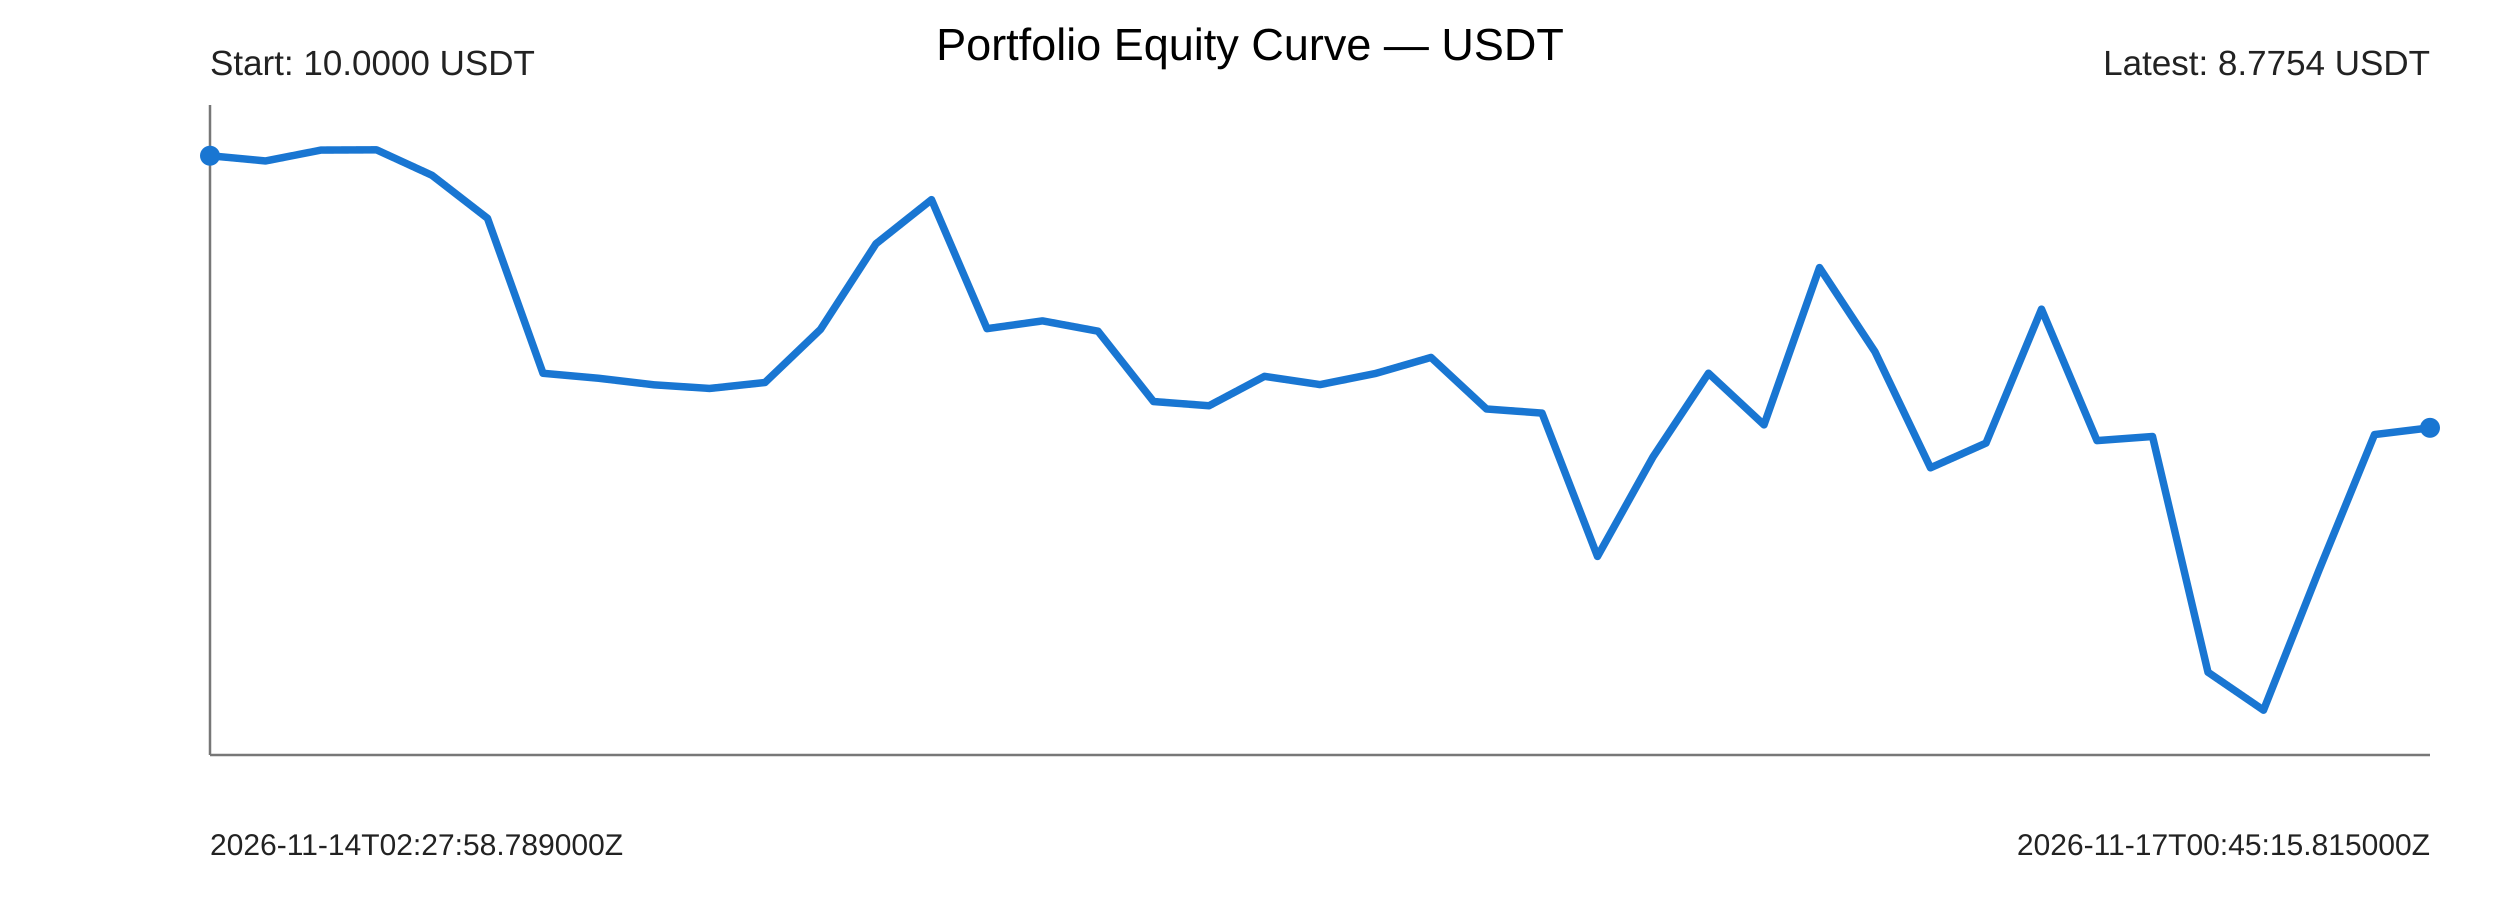
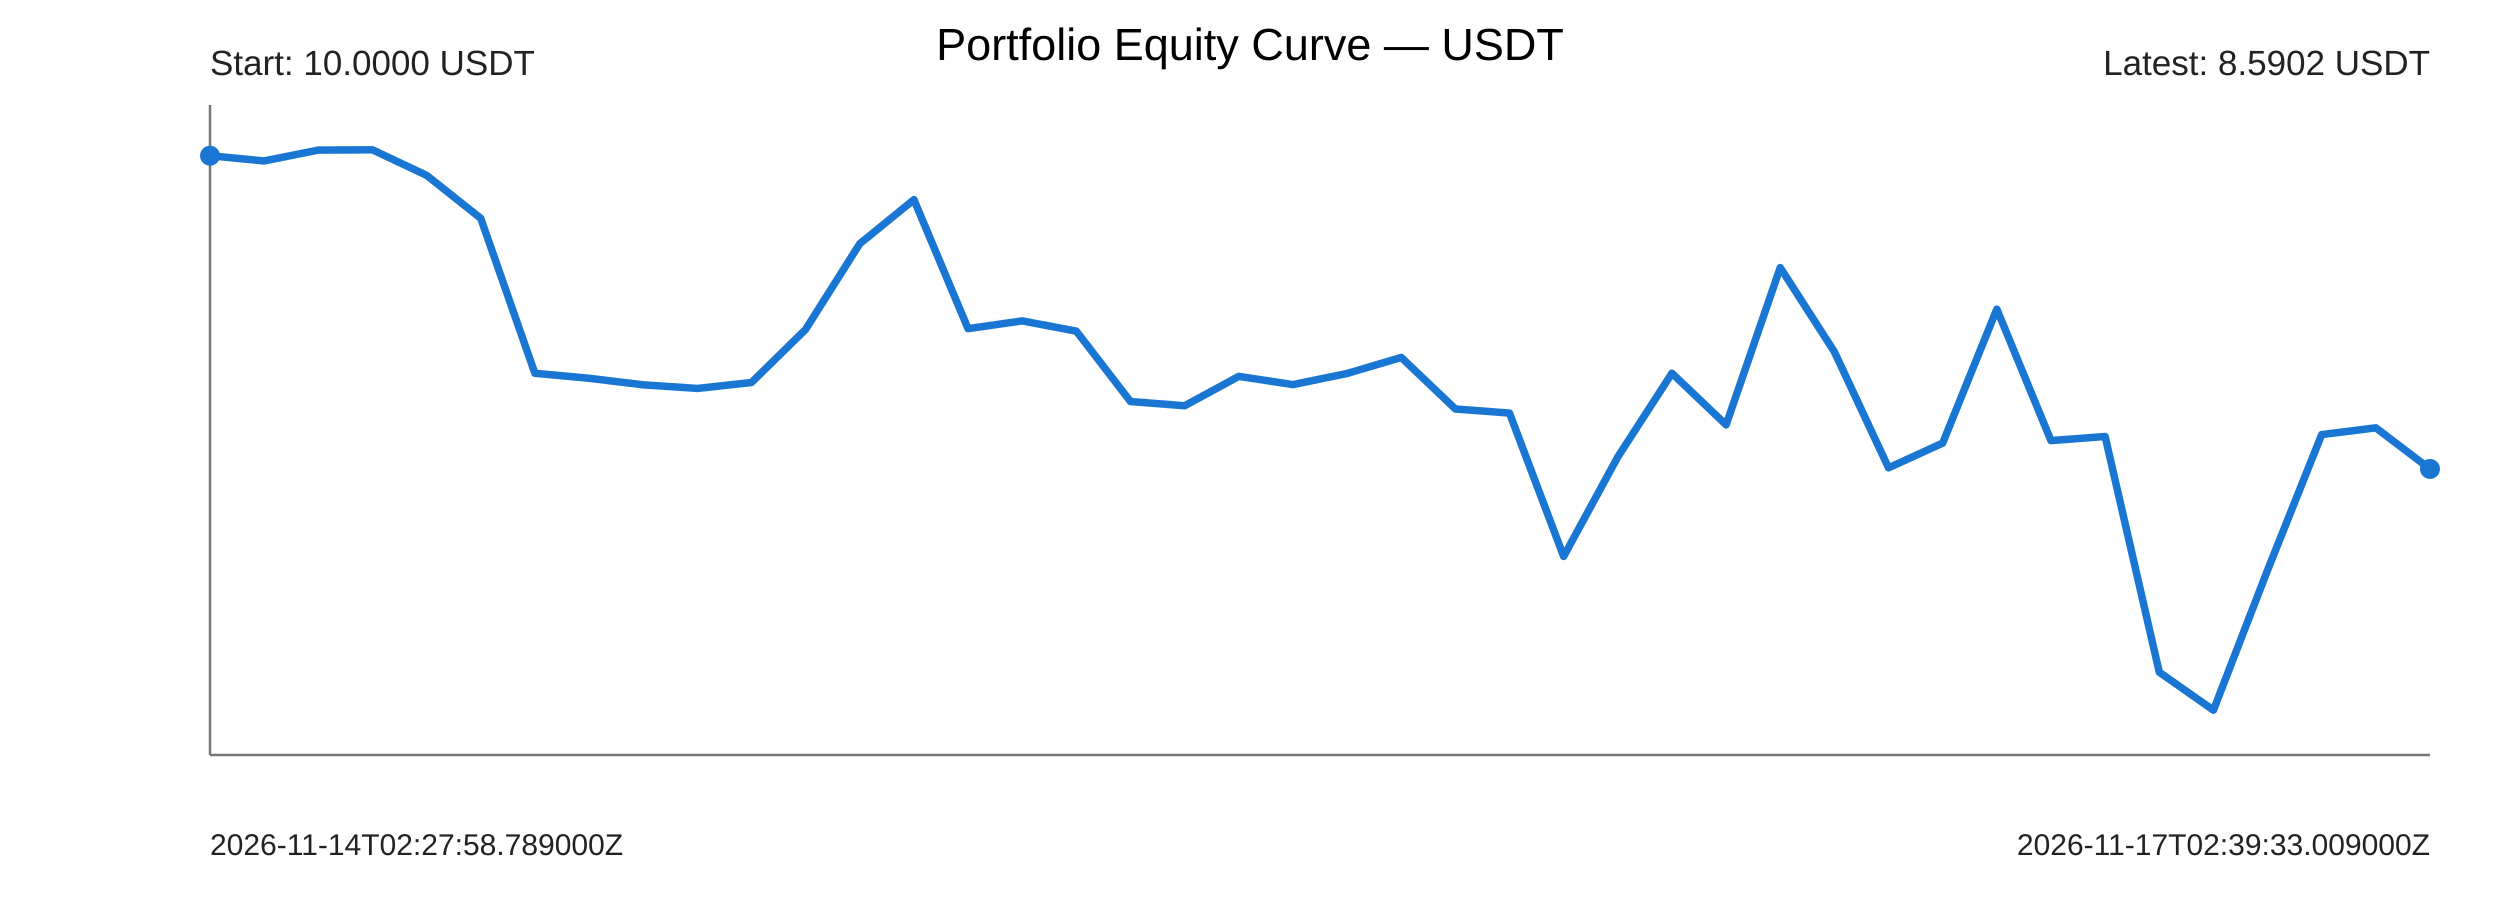
<svg xmlns="http://www.w3.org/2000/svg" width="1000" height="360" viewBox="0 0 1000 360">
  <rect width="100%" height="100%" fill="#ffffff" />
  <text x="500" y="24" text-anchor="middle" font-size="18" font-family="Arial">Portfolio Equity Curve — USDT</text>
  <g font-family="Arial" fill="#222">
    <line x1="84" y1="302" x2="972" y2="302" stroke="#777" stroke-width="1" />
    <line x1="84" y1="42" x2="84" y2="302" stroke="#777" stroke-width="1" />
-     <polyline points="84.00,62.29 106.20,64.38 128.40,60.03 150.60,59.93 172.80,70.13 195.00,87.32 217.20,149.31 239.40,151.30 261.60,153.93 283.80,155.38 306.00,153.00 328.20,131.76 350.40,97.49 372.60,79.87 394.80,131.46 417.00,128.35 439.20,132.47 461.40,160.62 483.60,162.30 505.80,150.54 528.00,153.84 550.20,149.39 572.40,142.97 594.60,163.59 616.80,165.24 639.00,222.57 661.20,182.76 683.40,149.29 705.60,169.94 727.80,107.04 750.00,140.73 772.20,187.12 794.40,177.23 816.60,123.67 838.80,176.24 861.00,174.60 883.20,268.89 905.40,284.07 927.60,228.08 949.80,173.83 972.00,171.13" fill="none" stroke="#1976d2" stroke-width="3" stroke-linejoin="round" stroke-linecap="round" />
+     <polyline points="84.00,62.29 105.66,64.38 127.32,60.03 148.98,59.93 170.63,70.13 192.29,87.32 213.95,149.31 235.61,151.30 257.27,153.93 278.93,155.38 300.59,153.00 322.24,131.76 343.90,97.49 365.56,79.87 387.22,131.46 408.88,128.35 430.54,132.47 452.20,160.62 473.85,162.30 495.51,150.54 517.17,153.84 538.83,149.39 560.49,142.97 582.15,163.59 603.80,165.24 625.46,222.57 647.12,182.76 668.78,149.29 690.44,169.94 712.10,107.04 733.76,140.73 755.41,187.12 777.07,177.23 798.73,123.67 820.39,176.24 842.05,174.60 863.71,268.89 885.37,284.07 907.02,228.08 928.68,173.83 950.34,171.13 972.00,187.59" fill="none" stroke="#1976d2" stroke-width="3" stroke-linejoin="round" stroke-linecap="round" />
    <circle cx="84" cy="62.29" r="4" fill="#1976d2" />
-     <circle cx="972" cy="171.13" r="4" fill="#1976d2" />
+     <circle cx="972" cy="187.59" r="4" fill="#1976d2" />
    <text x="84" y="30" font-size="14">Start: 10.0000 USDT</text>
-     <text x="972" y="30" text-anchor="end" font-size="14">Latest: 8.7754 USDT</text>
+     <text x="972" y="30" text-anchor="end" font-size="14">Latest: 8.5902 USDT</text>
    <text x="84" y="342" font-size="12">2026-11-14T02:27:58.789000Z</text>
-     <text x="972" y="342" text-anchor="end" font-size="12">2026-11-17T00:45:15.815000Z</text>
+     <text x="972" y="342" text-anchor="end" font-size="12">2026-11-17T02:39:33.009000Z</text>
  </g>
</svg>
